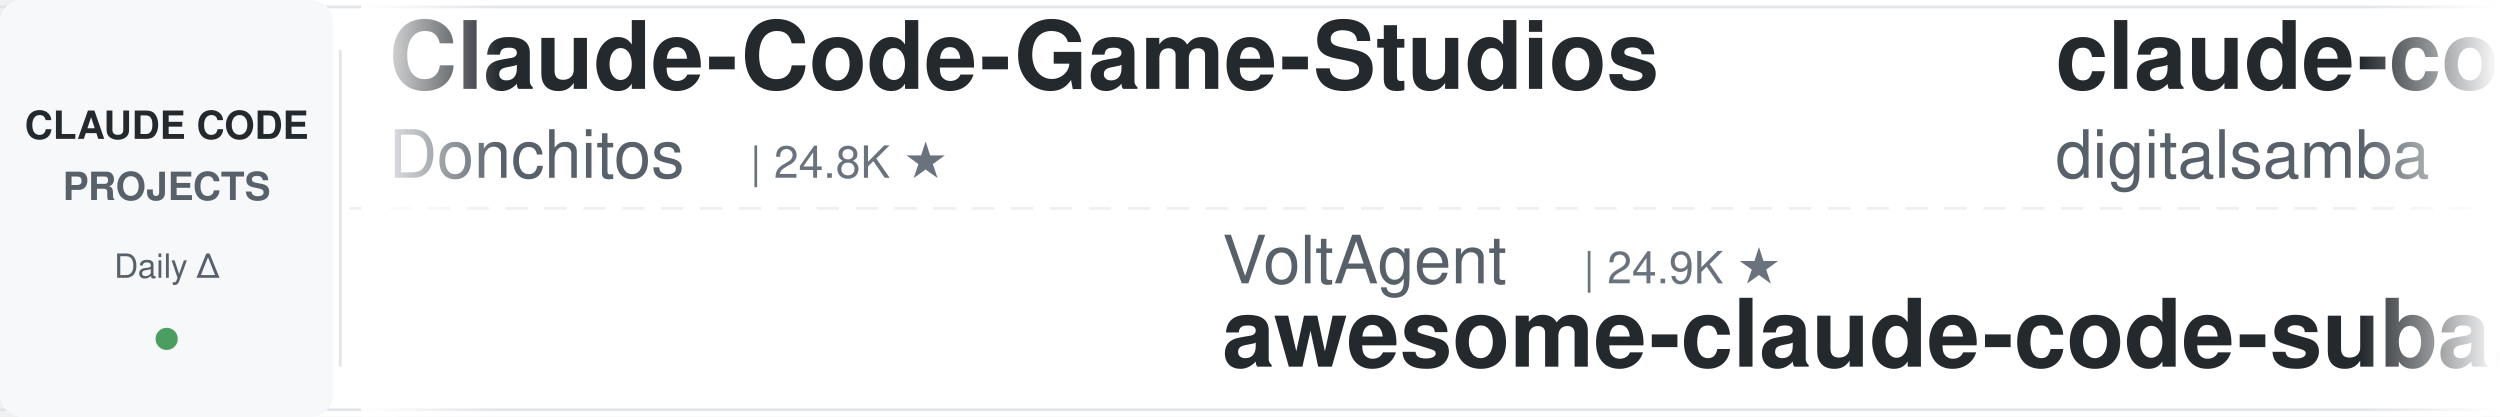
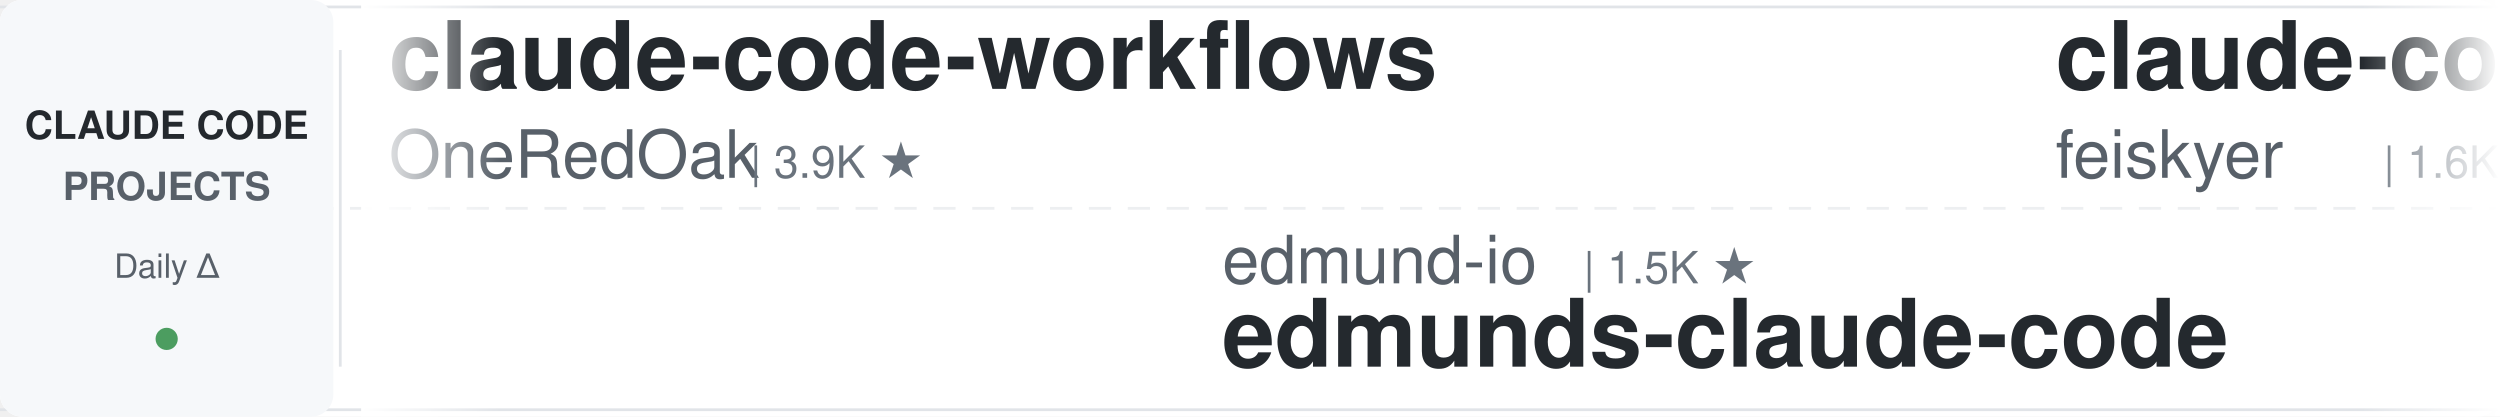
<svg xmlns="http://www.w3.org/2000/svg" width="900" height="150">
  <defs>
    <linearGradient id="leftFade" x1="0%" y1="0%" x2="100%" y2="0%">
      <stop offset="0%" style="stop-color:#ffffff;stop-opacity:1" />
      <stop offset="100%" style="stop-color:#ffffff;stop-opacity:0" />
    </linearGradient>
    <linearGradient id="rightFade" x1="0%" y1="0%" x2="100%" y2="0%">
      <stop offset="0%" style="stop-color:#ffffff;stop-opacity:0" />
      <stop offset="100%" style="stop-color:#ffffff;stop-opacity:1" />
    </linearGradient>
  </defs>
  <rect width="900" height="150" fill="#ffffff" rx="8" />
  <rect x="0" y="2" width="900" height="1" fill="#e1e4e8" />
  <rect x="0" y="147" width="900" height="1" fill="#e1e4e8" />
  <line x1="0" y1="75" x2="900" y2="75" stroke="#e1e4e8" stroke-width="1" stroke-dasharray="8 6" opacity="0.6" />
  <rect x="0" y="0" width="120" height="150" fill="#f6f8fa" rx="8" />
  <text x="60" y="50" font-family="-apple-system, BlinkMacSystemFont, 'Segoe UI', Helvetica, Arial, sans-serif" font-size="14" font-weight="600" fill="#24292e" text-anchor="middle">CLAUDE CODE</text>
  <text x="60" y="72" font-family="-apple-system, BlinkMacSystemFont, 'Segoe UI', Helvetica, Arial, sans-serif" font-size="14" font-weight="600" fill="#586069" text-anchor="middle">PROJECTS</text>
  <text x="60" y="100" font-family="-apple-system, BlinkMacSystemFont, 'Segoe UI', Helvetica, Arial, sans-serif" font-size="12" font-weight="500" fill="#586069" text-anchor="middle">Daily Δ</text>
  <circle cx="60" cy="122" r="4" fill="#22863a" opacity="0.8" />
  <rect x="122" y="18" width="1" height="114" fill="#e1e4e8" />
  <clipPath id="tickerClip">
    <rect x="130" y="0" width="770" height="150" />
  </clipPath>
  <g clip-path="url(#tickerClip)">
    <g id="tickerItems">
      <animateTransform attributeName="transform" attributeType="XML" type="translate" from="0 0" to="-3000 0" dur="54s" repeatCount="indefinite" />
      <g transform="translate(0, 0)">
-         <text x="140" y="32" font-family="-apple-system, BlinkMacSystemFont, 'Segoe UI', Helvetica, Arial, sans-serif" font-size="34" font-weight="600" fill="#24292e">Claude-Code-Game-Studios</text>
-         <text x="140" y="64" font-family="-apple-system, BlinkMacSystemFont, 'Segoe UI', Helvetica, Arial, sans-serif" font-size="24" font-weight="400" fill="#586069">Donchitos</text>
-         <text x="270" y="64" font-family="-apple-system, BlinkMacSystemFont, 'Segoe UI', Helvetica, Arial, sans-serif" font-size="16" font-weight="500" fill="#6a737d">| 24.8K ★</text>
+         <text x="140" y="32" font-family="-apple-system, BlinkMacSystemFont, 'Segoe UI', Helvetica, Arial, sans-serif" font-size="34" font-weight="600" fill="#24292e">claude-code-workflows</text>
+         <text x="140" y="64" font-family="-apple-system, BlinkMacSystemFont, 'Segoe UI', Helvetica, Arial, sans-serif" font-size="24" font-weight="400" fill="#586069">OneRedOak</text>
+         <text x="270" y="64" font-family="-apple-system, BlinkMacSystemFont, 'Segoe UI', Helvetica, Arial, sans-serif" font-size="16" font-weight="500" fill="#6a737d">| 3.9K ★</text>
      </g>
      <g transform="translate(300, 0)">
-         <text x="140" y="102" font-family="-apple-system, BlinkMacSystemFont, 'Segoe UI', Helvetica, Arial, sans-serif" font-size="24" font-weight="400" fill="#586069">VoltAgent</text>
-         <text x="270" y="102" font-family="-apple-system, BlinkMacSystemFont, 'Segoe UI', Helvetica, Arial, sans-serif" font-size="16" font-weight="500" fill="#6a737d">| 24.9K ★</text>
-         <text x="140" y="132" font-family="-apple-system, BlinkMacSystemFont, 'Segoe UI', Helvetica, Arial, sans-serif" font-size="34" font-weight="600" fill="#24292e">awesome-claude-code-suba...</text>
+         <text x="140" y="102" font-family="-apple-system, BlinkMacSystemFont, 'Segoe UI', Helvetica, Arial, sans-serif" font-size="24" font-weight="400" fill="#586069">edmund-io</text>
+         <text x="270" y="102" font-family="-apple-system, BlinkMacSystemFont, 'Segoe UI', Helvetica, Arial, sans-serif" font-size="16" font-weight="500" fill="#6a737d">| 1.5K ★</text>
+         <text x="140" y="132" font-family="-apple-system, BlinkMacSystemFont, 'Segoe UI', Helvetica, Arial, sans-serif" font-size="34" font-weight="600" fill="#24292e">edmunds-claude-code</text>
      </g>
      <g transform="translate(600, 0)">
-         <text x="140" y="32" font-family="-apple-system, BlinkMacSystemFont, 'Segoe UI', Helvetica, Arial, sans-serif" font-size="34" font-weight="600" fill="#24292e">claude-code-video-toolki...</text>
-         <text x="140" y="64" font-family="-apple-system, BlinkMacSystemFont, 'Segoe UI', Helvetica, Arial, sans-serif" font-size="24" font-weight="400" fill="#586069">digitalsamba</text>
-         <text x="306" y="64" font-family="-apple-system, BlinkMacSystemFont, 'Segoe UI', Helvetica, Arial, sans-serif" font-size="16" font-weight="500" fill="#6a737d">| 2.1K ★</text>
+         <text x="140" y="32" font-family="-apple-system, BlinkMacSystemFont, 'Segoe UI', Helvetica, Arial, sans-serif" font-size="34" font-weight="600" fill="#24292e">claude-code-settings</text>
+         <text x="140" y="64" font-family="-apple-system, BlinkMacSystemFont, 'Segoe UI', Helvetica, Arial, sans-serif" font-size="24" font-weight="400" fill="#586069">feiskyer</text>
+         <text x="258" y="64" font-family="-apple-system, BlinkMacSystemFont, 'Segoe UI', Helvetica, Arial, sans-serif" font-size="16" font-weight="500" fill="#6a737d">| 1.6K ★</text>
      </g>
      <g transform="translate(900, 0)">
-         <text x="140" y="102" font-family="-apple-system, BlinkMacSystemFont, 'Segoe UI', Helvetica, Arial, sans-serif" font-size="24" font-weight="400" fill="#586069">LING71671</text>
-         <text x="270" y="102" font-family="-apple-system, BlinkMacSystemFont, 'Segoe UI', Helvetica, Arial, sans-serif" font-size="16" font-weight="500" fill="#6a737d">| 945 ★</text>
-         <text x="140" y="132" font-family="-apple-system, BlinkMacSystemFont, 'Segoe UI', Helvetica, Arial, sans-serif" font-size="34" font-weight="600" fill="#24292e">Open-ClaudeCode</text>
+         <text x="140" y="102" font-family="-apple-system, BlinkMacSystemFont, 'Segoe UI', Helvetica, Arial, sans-serif" font-size="24" font-weight="400" fill="#586069">SeemSeam</text>
+         <text x="258" y="102" font-family="-apple-system, BlinkMacSystemFont, 'Segoe UI', Helvetica, Arial, sans-serif" font-size="16" font-weight="500" fill="#6a737d">| 3.5K ★</text>
+         <text x="140" y="132" font-family="-apple-system, BlinkMacSystemFont, 'Segoe UI', Helvetica, Arial, sans-serif" font-size="34" font-weight="600" fill="#24292e">claude_codex_bridge</text>
      </g>
      <g transform="translate(1200, 0)">
-         <text x="140" y="32" font-family="-apple-system, BlinkMacSystemFont, 'Segoe UI', Helvetica, Arial, sans-serif" font-size="34" font-weight="600" fill="#24292e">claude-code-source-build</text>
-         <text x="140" y="64" font-family="-apple-system, BlinkMacSystemFont, 'Segoe UI', Helvetica, Arial, sans-serif" font-size="24" font-weight="400" fill="#586069">andrew-kramer-inno</text>
-         <text x="378" y="64" font-family="-apple-system, BlinkMacSystemFont, 'Segoe UI', Helvetica, Arial, sans-serif" font-size="16" font-weight="500" fill="#6a737d">| 596 ★</text>
+         <text x="140" y="32" font-family="-apple-system, BlinkMacSystemFont, 'Segoe UI', Helvetica, Arial, sans-serif" font-size="34" font-weight="600" fill="#24292e">everything-claude-code-z...</text>
+         <text x="140" y="64" font-family="-apple-system, BlinkMacSystemFont, 'Segoe UI', Helvetica, Arial, sans-serif" font-size="24" font-weight="400" fill="#586069">xu-xiang</text>
+         <text x="258" y="64" font-family="-apple-system, BlinkMacSystemFont, 'Segoe UI', Helvetica, Arial, sans-serif" font-size="16" font-weight="500" fill="#6a737d">| 1.9K ★</text>
      </g>
      <g transform="translate(1500, 0)">
-         <text x="140" y="102" font-family="-apple-system, BlinkMacSystemFont, 'Segoe UI', Helvetica, Arial, sans-serif" font-size="24" font-weight="400" fill="#586069">ponponon</text>
-         <text x="258" y="102" font-family="-apple-system, BlinkMacSystemFont, 'Segoe UI', Helvetica, Arial, sans-serif" font-size="16" font-weight="500" fill="#6a737d">| 2.3K ★</text>
-         <text x="140" y="132" font-family="-apple-system, BlinkMacSystemFont, 'Segoe UI', Helvetica, Arial, sans-serif" font-size="34" font-weight="600" fill="#24292e">claude_code_src</text>
+         <text x="140" y="102" font-family="-apple-system, BlinkMacSystemFont, 'Segoe UI', Helvetica, Arial, sans-serif" font-size="24" font-weight="400" fill="#586069">Maciek-roboblog</text>
+         <text x="342" y="102" font-family="-apple-system, BlinkMacSystemFont, 'Segoe UI', Helvetica, Arial, sans-serif" font-size="16" font-weight="500" fill="#6a737d">| 8.7K ★</text>
+         <text x="140" y="132" font-family="-apple-system, BlinkMacSystemFont, 'Segoe UI', Helvetica, Arial, sans-serif" font-size="34" font-weight="600" fill="#24292e">Claude-Code-Usage-Monito...</text>
      </g>
      <g transform="translate(1800, 0)">
-         <text x="140" y="32" font-family="-apple-system, BlinkMacSystemFont, 'Segoe UI', Helvetica, Arial, sans-serif" font-size="34" font-weight="600" fill="#24292e">claude-code-security-rev...</text>
-         <text x="140" y="64" font-family="-apple-system, BlinkMacSystemFont, 'Segoe UI', Helvetica, Arial, sans-serif" font-size="24" font-weight="400" fill="#586069">anthropics</text>
-         <text x="282" y="64" font-family="-apple-system, BlinkMacSystemFont, 'Segoe UI', Helvetica, Arial, sans-serif" font-size="16" font-weight="500" fill="#6a737d">| 6.2K ★</text>
+         <text x="140" y="32" font-family="-apple-system, BlinkMacSystemFont, 'Segoe UI', Helvetica, Arial, sans-serif" font-size="34" font-weight="600" fill="#24292e">ECC</text>
+         <text x="140" y="64" font-family="-apple-system, BlinkMacSystemFont, 'Segoe UI', Helvetica, Arial, sans-serif" font-size="24" font-weight="400" fill="#586069">affaan-m</text>
+         <text x="258" y="64" font-family="-apple-system, BlinkMacSystemFont, 'Segoe UI', Helvetica, Arial, sans-serif" font-size="16" font-weight="500" fill="#6a737d">| 249.7K ★</text>
      </g>
      <g transform="translate(2100, 0)">
-         <text x="140" y="102" font-family="-apple-system, BlinkMacSystemFont, 'Segoe UI', Helvetica, Arial, sans-serif" font-size="24" font-weight="400" fill="#586069">huangjia2019</text>
-         <text x="306" y="102" font-family="-apple-system, BlinkMacSystemFont, 'Segoe UI', Helvetica, Arial, sans-serif" font-size="16" font-weight="500" fill="#6a737d">| 1.1K ★</text>
-         <text x="140" y="132" font-family="-apple-system, BlinkMacSystemFont, 'Segoe UI', Helvetica, Arial, sans-serif" font-size="34" font-weight="600" fill="#24292e">claude-code-engineering</text>
+         <text x="140" y="102" font-family="-apple-system, BlinkMacSystemFont, 'Segoe UI', Helvetica, Arial, sans-serif" font-size="24" font-weight="400" fill="#586069">daymade</text>
+         <text x="246" y="102" font-family="-apple-system, BlinkMacSystemFont, 'Segoe UI', Helvetica, Arial, sans-serif" font-size="16" font-weight="500" fill="#6a737d">| 1.4K ★</text>
+         <text x="140" y="132" font-family="-apple-system, BlinkMacSystemFont, 'Segoe UI', Helvetica, Arial, sans-serif" font-size="34" font-weight="600" fill="#24292e">claude-code-skills</text>
      </g>
      <g transform="translate(2400, 0)">
-         <text x="140" y="32" font-family="-apple-system, BlinkMacSystemFont, 'Segoe UI', Helvetica, Arial, sans-serif" font-size="34" font-weight="600" fill="#24292e">claude-code-system-promp...</text>
-         <text x="140" y="64" font-family="-apple-system, BlinkMacSystemFont, 'Segoe UI', Helvetica, Arial, sans-serif" font-size="24" font-weight="400" fill="#586069">Piebald-AI</text>
-         <text x="282" y="64" font-family="-apple-system, BlinkMacSystemFont, 'Segoe UI', Helvetica, Arial, sans-serif" font-size="16" font-weight="500" fill="#6a737d">| 12.6K ★</text>
+         <text x="140" y="32" font-family="-apple-system, BlinkMacSystemFont, 'Segoe UI', Helvetica, Arial, sans-serif" font-size="34" font-weight="600" fill="#24292e">claude-code-base-action</text>
+         <text x="140" y="64" font-family="-apple-system, BlinkMacSystemFont, 'Segoe UI', Helvetica, Arial, sans-serif" font-size="24" font-weight="400" fill="#586069">anthropics</text>
+         <text x="282" y="64" font-family="-apple-system, BlinkMacSystemFont, 'Segoe UI', Helvetica, Arial, sans-serif" font-size="16" font-weight="500" fill="#6a737d">| 970 ★</text>
      </g>
      <g transform="translate(2700, 0)">
-         <text x="140" y="102" font-family="-apple-system, BlinkMacSystemFont, 'Segoe UI', Helvetica, Arial, sans-serif" font-size="24" font-weight="400" fill="#586069">Cranot</text>
-         <text x="234" y="102" font-family="-apple-system, BlinkMacSystemFont, 'Segoe UI', Helvetica, Arial, sans-serif" font-size="16" font-weight="500" fill="#6a737d">| 2.9K ★</text>
-         <text x="140" y="132" font-family="-apple-system, BlinkMacSystemFont, 'Segoe UI', Helvetica, Arial, sans-serif" font-size="34" font-weight="600" fill="#24292e">claude-code-guide</text>
+         <text x="140" y="102" font-family="-apple-system, BlinkMacSystemFont, 'Segoe UI', Helvetica, Arial, sans-serif" font-size="24" font-weight="400" fill="#586069">musistudio</text>
+         <text x="282" y="102" font-family="-apple-system, BlinkMacSystemFont, 'Segoe UI', Helvetica, Arial, sans-serif" font-size="16" font-weight="500" fill="#6a737d">| 37.1K ★</text>
+         <text x="140" y="132" font-family="-apple-system, BlinkMacSystemFont, 'Segoe UI', Helvetica, Arial, sans-serif" font-size="34" font-weight="600" fill="#24292e">claude-code-router</text>
      </g>
      <g transform="translate(3000, 0)">
-         <text x="140" y="32" font-family="-apple-system, BlinkMacSystemFont, 'Segoe UI', Helvetica, Arial, sans-serif" font-size="34" font-weight="600" fill="#24292e">Claude-Code-Game-Studios</text>
-         <text x="140" y="64" font-family="-apple-system, BlinkMacSystemFont, 'Segoe UI', Helvetica, Arial, sans-serif" font-size="24" font-weight="400" fill="#586069">Donchitos</text>
-         <text x="270" y="64" font-family="-apple-system, BlinkMacSystemFont, 'Segoe UI', Helvetica, Arial, sans-serif" font-size="16" font-weight="500" fill="#6a737d">| 24.8K ★</text>
+         <text x="140" y="32" font-family="-apple-system, BlinkMacSystemFont, 'Segoe UI', Helvetica, Arial, sans-serif" font-size="34" font-weight="600" fill="#24292e">claude-code-workflows</text>
+         <text x="140" y="64" font-family="-apple-system, BlinkMacSystemFont, 'Segoe UI', Helvetica, Arial, sans-serif" font-size="24" font-weight="400" fill="#586069">OneRedOak</text>
+         <text x="270" y="64" font-family="-apple-system, BlinkMacSystemFont, 'Segoe UI', Helvetica, Arial, sans-serif" font-size="16" font-weight="500" fill="#6a737d">| 3.9K ★</text>
      </g>
      <g transform="translate(3300, 0)">
-         <text x="140" y="102" font-family="-apple-system, BlinkMacSystemFont, 'Segoe UI', Helvetica, Arial, sans-serif" font-size="24" font-weight="400" fill="#586069">VoltAgent</text>
-         <text x="270" y="102" font-family="-apple-system, BlinkMacSystemFont, 'Segoe UI', Helvetica, Arial, sans-serif" font-size="16" font-weight="500" fill="#6a737d">| 24.9K ★</text>
-         <text x="140" y="132" font-family="-apple-system, BlinkMacSystemFont, 'Segoe UI', Helvetica, Arial, sans-serif" font-size="34" font-weight="600" fill="#24292e">awesome-claude-code-suba...</text>
+         <text x="140" y="102" font-family="-apple-system, BlinkMacSystemFont, 'Segoe UI', Helvetica, Arial, sans-serif" font-size="24" font-weight="400" fill="#586069">edmund-io</text>
+         <text x="270" y="102" font-family="-apple-system, BlinkMacSystemFont, 'Segoe UI', Helvetica, Arial, sans-serif" font-size="16" font-weight="500" fill="#6a737d">| 1.5K ★</text>
+         <text x="140" y="132" font-family="-apple-system, BlinkMacSystemFont, 'Segoe UI', Helvetica, Arial, sans-serif" font-size="34" font-weight="600" fill="#24292e">edmunds-claude-code</text>
      </g>
      <g transform="translate(3600, 0)">
-         <text x="140" y="32" font-family="-apple-system, BlinkMacSystemFont, 'Segoe UI', Helvetica, Arial, sans-serif" font-size="34" font-weight="600" fill="#24292e">claude-code-video-toolki...</text>
-         <text x="140" y="64" font-family="-apple-system, BlinkMacSystemFont, 'Segoe UI', Helvetica, Arial, sans-serif" font-size="24" font-weight="400" fill="#586069">digitalsamba</text>
-         <text x="306" y="64" font-family="-apple-system, BlinkMacSystemFont, 'Segoe UI', Helvetica, Arial, sans-serif" font-size="16" font-weight="500" fill="#6a737d">| 2.1K ★</text>
+         <text x="140" y="32" font-family="-apple-system, BlinkMacSystemFont, 'Segoe UI', Helvetica, Arial, sans-serif" font-size="34" font-weight="600" fill="#24292e">claude-code-settings</text>
+         <text x="140" y="64" font-family="-apple-system, BlinkMacSystemFont, 'Segoe UI', Helvetica, Arial, sans-serif" font-size="24" font-weight="400" fill="#586069">feiskyer</text>
+         <text x="258" y="64" font-family="-apple-system, BlinkMacSystemFont, 'Segoe UI', Helvetica, Arial, sans-serif" font-size="16" font-weight="500" fill="#6a737d">| 1.6K ★</text>
      </g>
      <g transform="translate(3900, 0)">
-         <text x="140" y="102" font-family="-apple-system, BlinkMacSystemFont, 'Segoe UI', Helvetica, Arial, sans-serif" font-size="24" font-weight="400" fill="#586069">LING71671</text>
-         <text x="270" y="102" font-family="-apple-system, BlinkMacSystemFont, 'Segoe UI', Helvetica, Arial, sans-serif" font-size="16" font-weight="500" fill="#6a737d">| 945 ★</text>
-         <text x="140" y="132" font-family="-apple-system, BlinkMacSystemFont, 'Segoe UI', Helvetica, Arial, sans-serif" font-size="34" font-weight="600" fill="#24292e">Open-ClaudeCode</text>
+         <text x="140" y="102" font-family="-apple-system, BlinkMacSystemFont, 'Segoe UI', Helvetica, Arial, sans-serif" font-size="24" font-weight="400" fill="#586069">SeemSeam</text>
+         <text x="258" y="102" font-family="-apple-system, BlinkMacSystemFont, 'Segoe UI', Helvetica, Arial, sans-serif" font-size="16" font-weight="500" fill="#6a737d">| 3.5K ★</text>
+         <text x="140" y="132" font-family="-apple-system, BlinkMacSystemFont, 'Segoe UI', Helvetica, Arial, sans-serif" font-size="34" font-weight="600" fill="#24292e">claude_codex_bridge</text>
      </g>
    </g>
  </g>
  <rect x="130" y="0" width="50" height="150" fill="url(#leftFade)" />
  <rect x="850" y="0" width="50" height="150" fill="url(#rightFade)" />
</svg>
